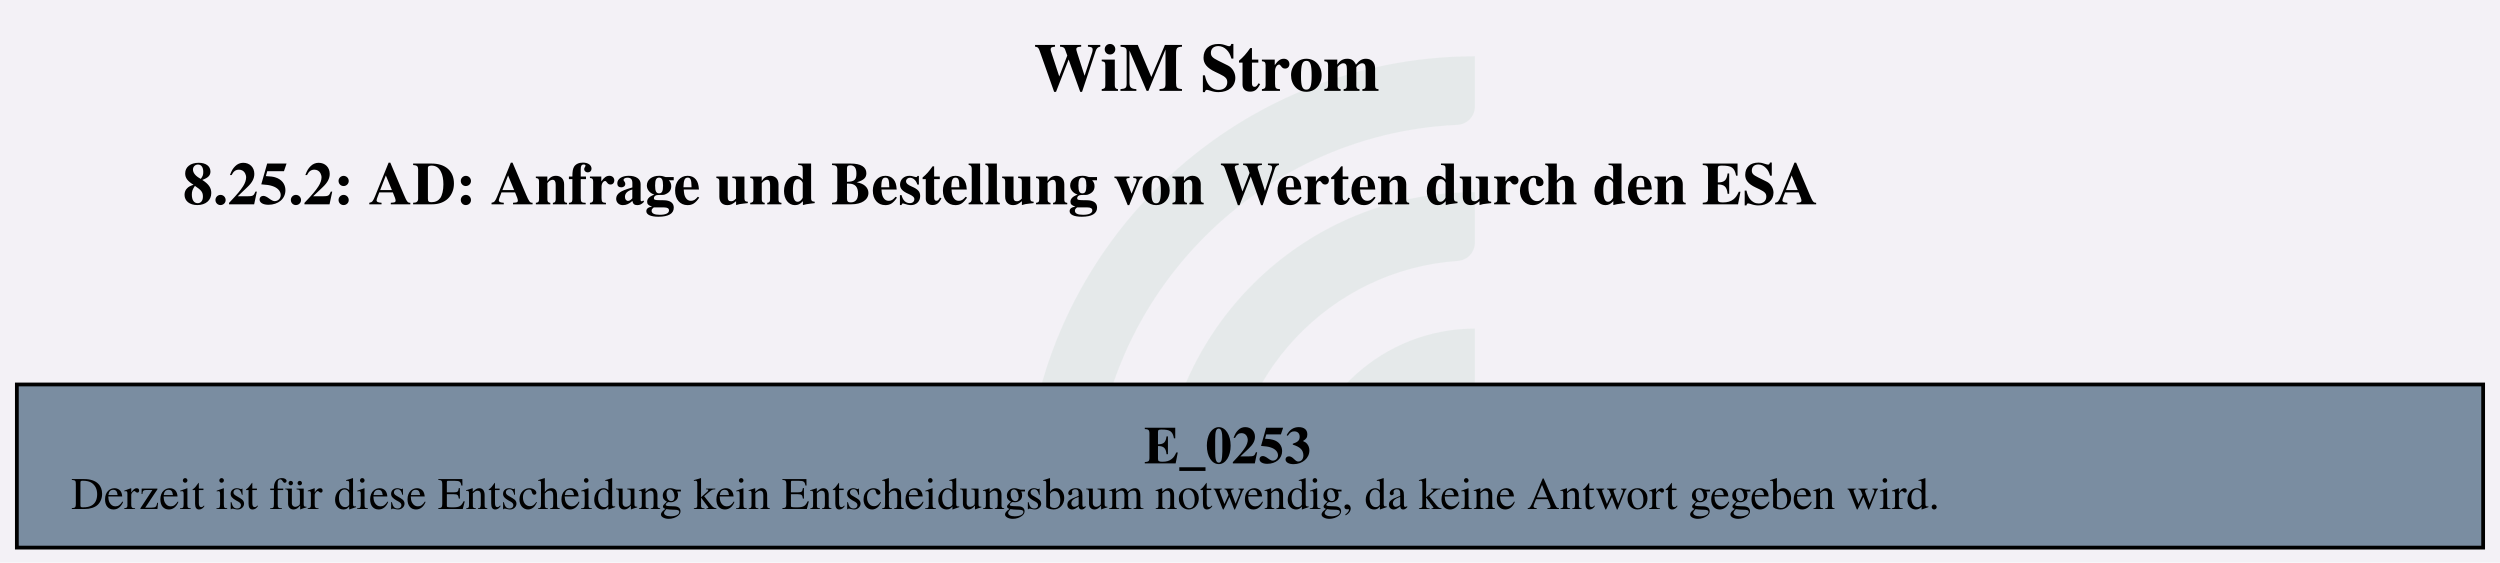
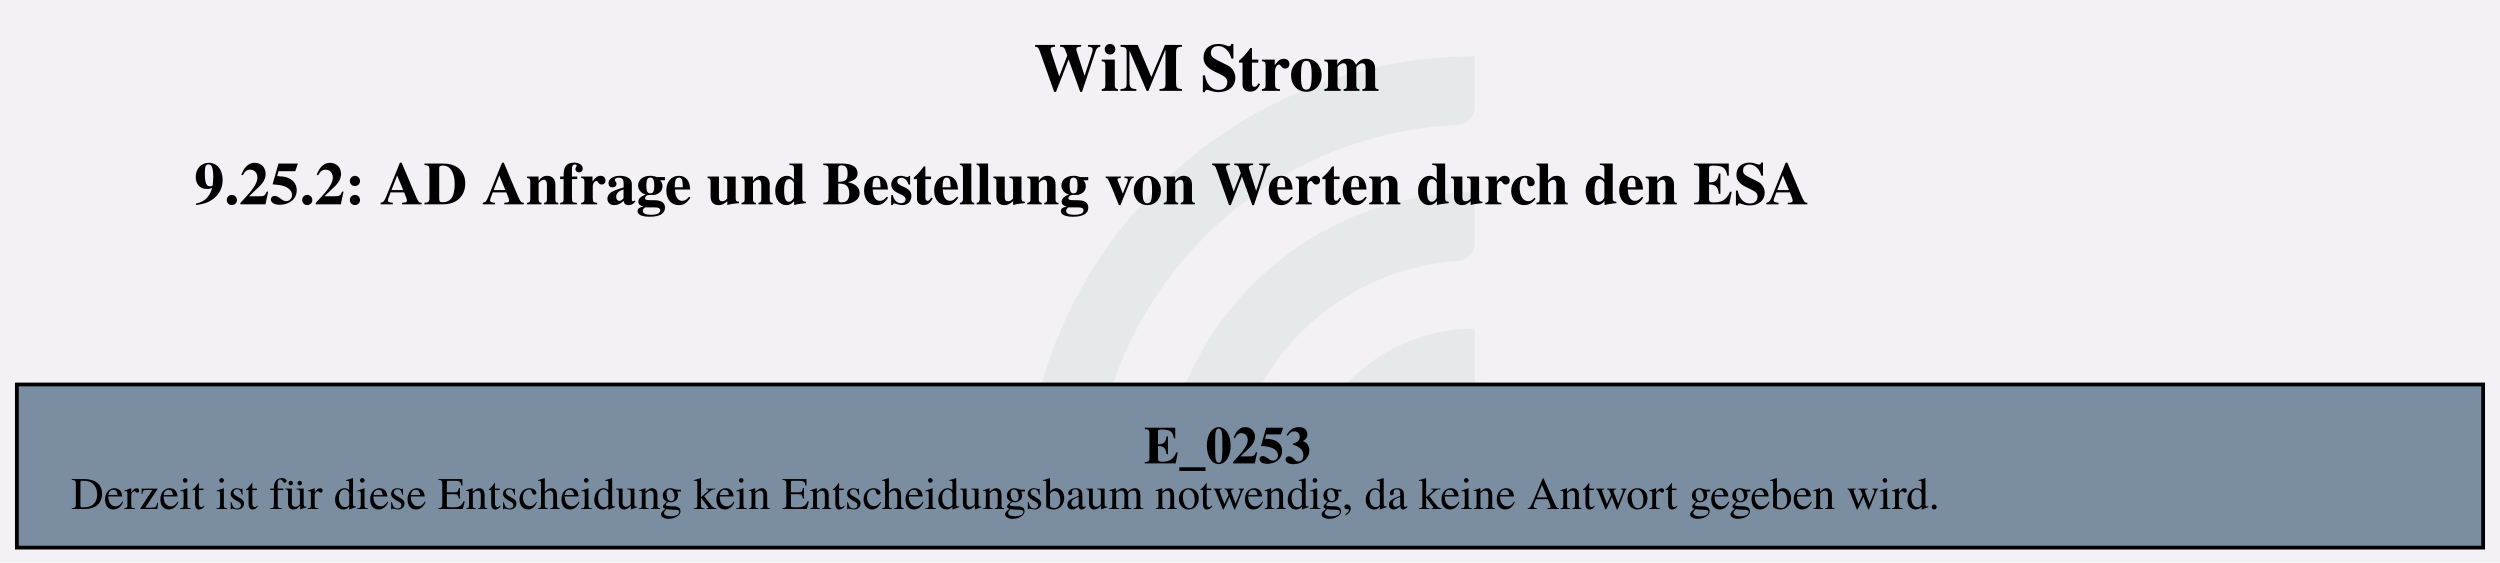
<svg xmlns="http://www.w3.org/2000/svg" version="1.1" width="882.667px" viewBox="0 0 882.667 198.667" height="198.667px">
  <g>
    <svg version="1.1" width="882.667px" viewBox="0 0 882.667 198.667" height="198.667px">
      <polygon fill="#f3f1f6" points="0,0 882.667,0 882.667,198.667 0,198.667" />
      <g>
        <g transform="translate(361.9256, 19.86667) scale(1 1) translate(0, 0) scale(0.898493 0.898493) ">
          <defs id="defs2">
            <clipPath clipPathUnits="userSpaceOnUse" id="clipPath23">
              <path d="M 0,568.156 H 579.236 V 0 H 0 Z" id="path21" />
            </clipPath>
          </defs>
          <g id="layer1" transform="translate(-16.54194,-55.30527)">
            <g id="g19" clip-path="url(#clipPath23)" transform="matrix(0.3527778,0,0,-0.3527778,0.01017023,243.7368)" style="opacity:0.2">
              <g id="g25" transform="translate(122.444,32.7195)">
                <path d="m 0,0 h -56.104 c -11,0 -19.898,9.123 -19.463,20.115 10.594,267.191 231.277,481.302 501.029,481.302 v -56.02 c 0,-10.98 -8.688,-19.892 -19.658,-20.393 C 180.29,414.697 0,228.005 0,0" style="fill:#6ead83;fill-opacity:0.5;fill-rule:nonzero;stroke:none" id="path27" />
              </g>
              <g id="g29" transform="translate(273.7828,32.7195)">
                <path d="m 0,0 h -55.926 c -11.228,0 -20.091,9.482 -19.435,20.69 10.744,183.439 163.389,329.388 349.485,329.388 v -56.263 c 0,-10.709 -8.273,-19.617 -18.957,-20.35 C 112.819,263.696 0,144.774 0,0" style="fill:#6ead83;fill-opacity:0.5;fill-rule:nonzero;stroke:none" id="path31" />
              </g>
              <g id="g33" transform="translate(425.7667,32.7195)">
                <path d="m 0,0 h -55.445 c -11.653,0 -20.604,10.17 -19.334,21.753 10.866,99.032 95.031,176.341 196.919,176.341 v -57.011 c 0,-10.046 -7.283,-18.755 -17.229,-20.165 C 45.688,112.522 0,61.497 0,0" style="fill:#6ead83;fill-opacity:0.5;fill-rule:nonzero;stroke:none" id="path35" />
              </g>
            </g>
          </g>
        </g>
        <svg width="662pt" height="149pt" viewBox="0.00 0.00 662.30 149.28">
          <g id="graph0" class="graph" transform="scale(1 1) rotate(0) translate(4 145.28)">
            <text text-anchor="start" x="269.78" y="-121.18" font-family="Times,serif" font-weight="bold" font-size="18.00">WiM Strom</text>
-             <text text-anchor="start" x="44.03" y="-91.08" font-family="Times,serif" font-weight="bold" font-size="16.00">8.25.2: AD: Anfrage und Bestellung von Werten durch den ESA</text>
+             <text text-anchor="start" x="47.03" y="-91.08" font-family="Times,serif" font-weight="bold" font-size="16.00">9.25.2: AD Anfrage und Bestellung von Werten durch den ESA</text>
            <g id="node1" class="node">
              <polygon fill="#7a8da1" stroke="black" points="654.3,-43.28 0,-43.28 0,0 654.3,0 654.3,-43.28" />
              <text text-anchor="start" x="299.02" y="-22.34" font-family="Times,serif" font-weight="bold" font-size="14.00">E_0253</text>
              <text text-anchor="start" x="14.4" y="-10.24" font-family="Times,serif" font-size="12.00">Derzeit ist für diese Entscheidung kein Entscheidungsbaum notwendig, da keine Antwort gegeben wird.</text>
            </g>
          </g>
        </svg>
      </g>
    </svg>
  </g>
</svg>
